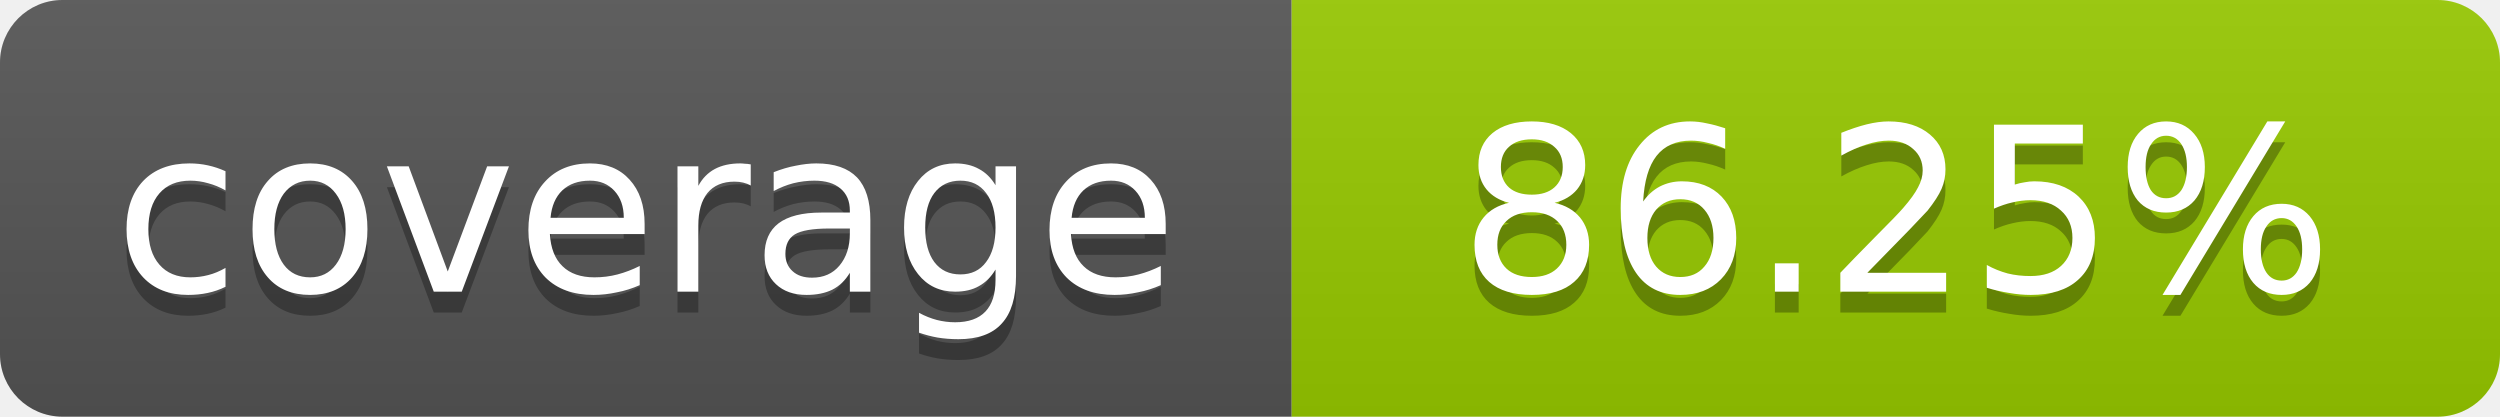
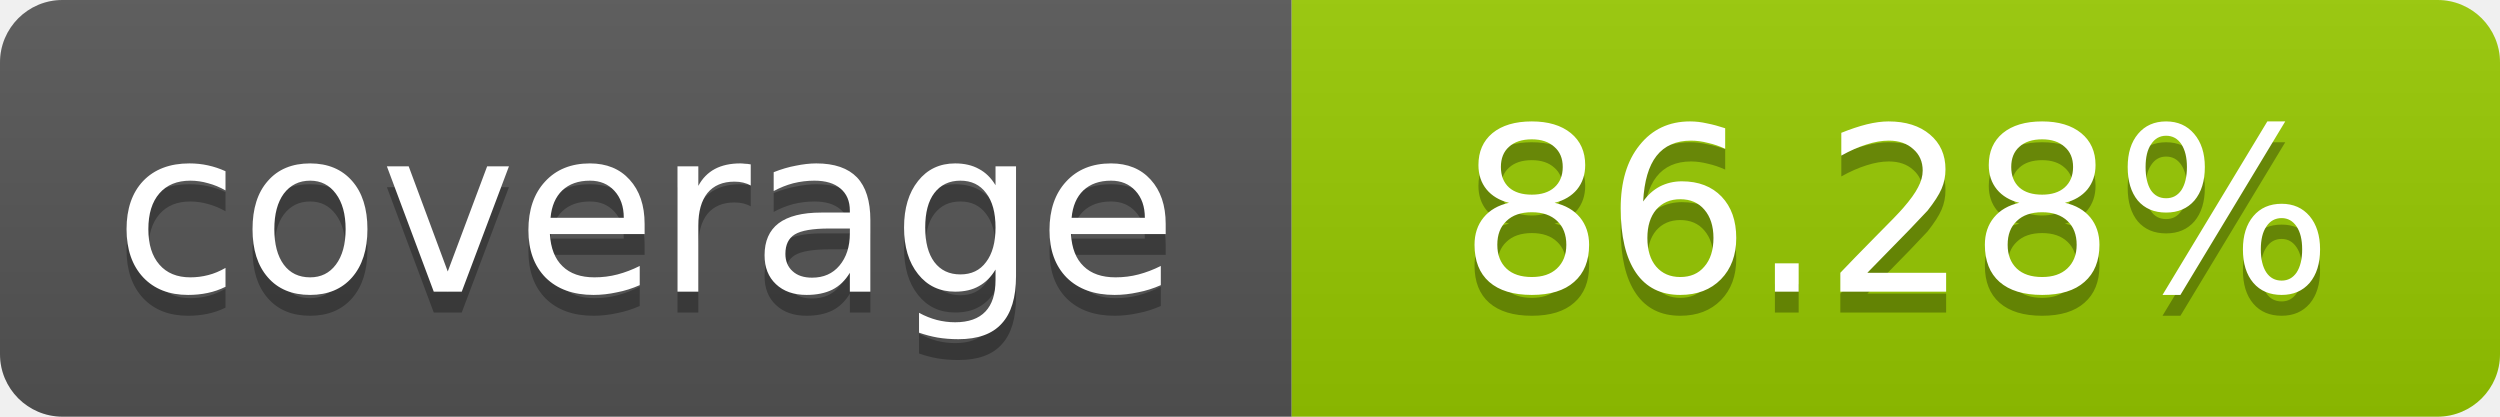
- <svg xmlns="http://www.w3.org/2000/svg" width="120" height="20" role="img" aria-label="coverage: 86.25%">
+ <svg xmlns="http://www.w3.org/2000/svg" width="120" height="20" role="img" aria-label="coverage: 86.28%">
  <linearGradient id="s" x2="0" y2="100%">
    <stop offset="0" stop-color="#bbb" stop-opacity=".1" />
    <stop offset="1" stop-opacity=".1" />
  </linearGradient>
  <clipPath id="r">
    <rect width="120" height="20" rx="3" fill="#fff" />
  </clipPath>
  <g clip-path="url(#r)">
    <rect width="62" height="20" fill="#555" />
    <rect x="62" width="58" height="20" fill="#97CA00" />
    <rect width="120" height="20" fill="url(#s)" />
  </g>
  <g fill="#fff" text-anchor="middle" font-family="Verdana,Geneva,DejaVu Sans,sans-serif" font-size="11">
    <text x="31" y="15" fill="#010101" fill-opacity=".3">coverage</text>
    <text x="31" y="14">coverage</text>
-     <text x="91" y="15" fill="#010101" fill-opacity=".3">86.25%</text>
-     <text x="91" y="14">86.25%</text>
+     <text x="91" y="15" fill="#010101" fill-opacity=".3">86.28%</text>
+     <text x="91" y="14">86.28%</text>
  </g>
</svg>
